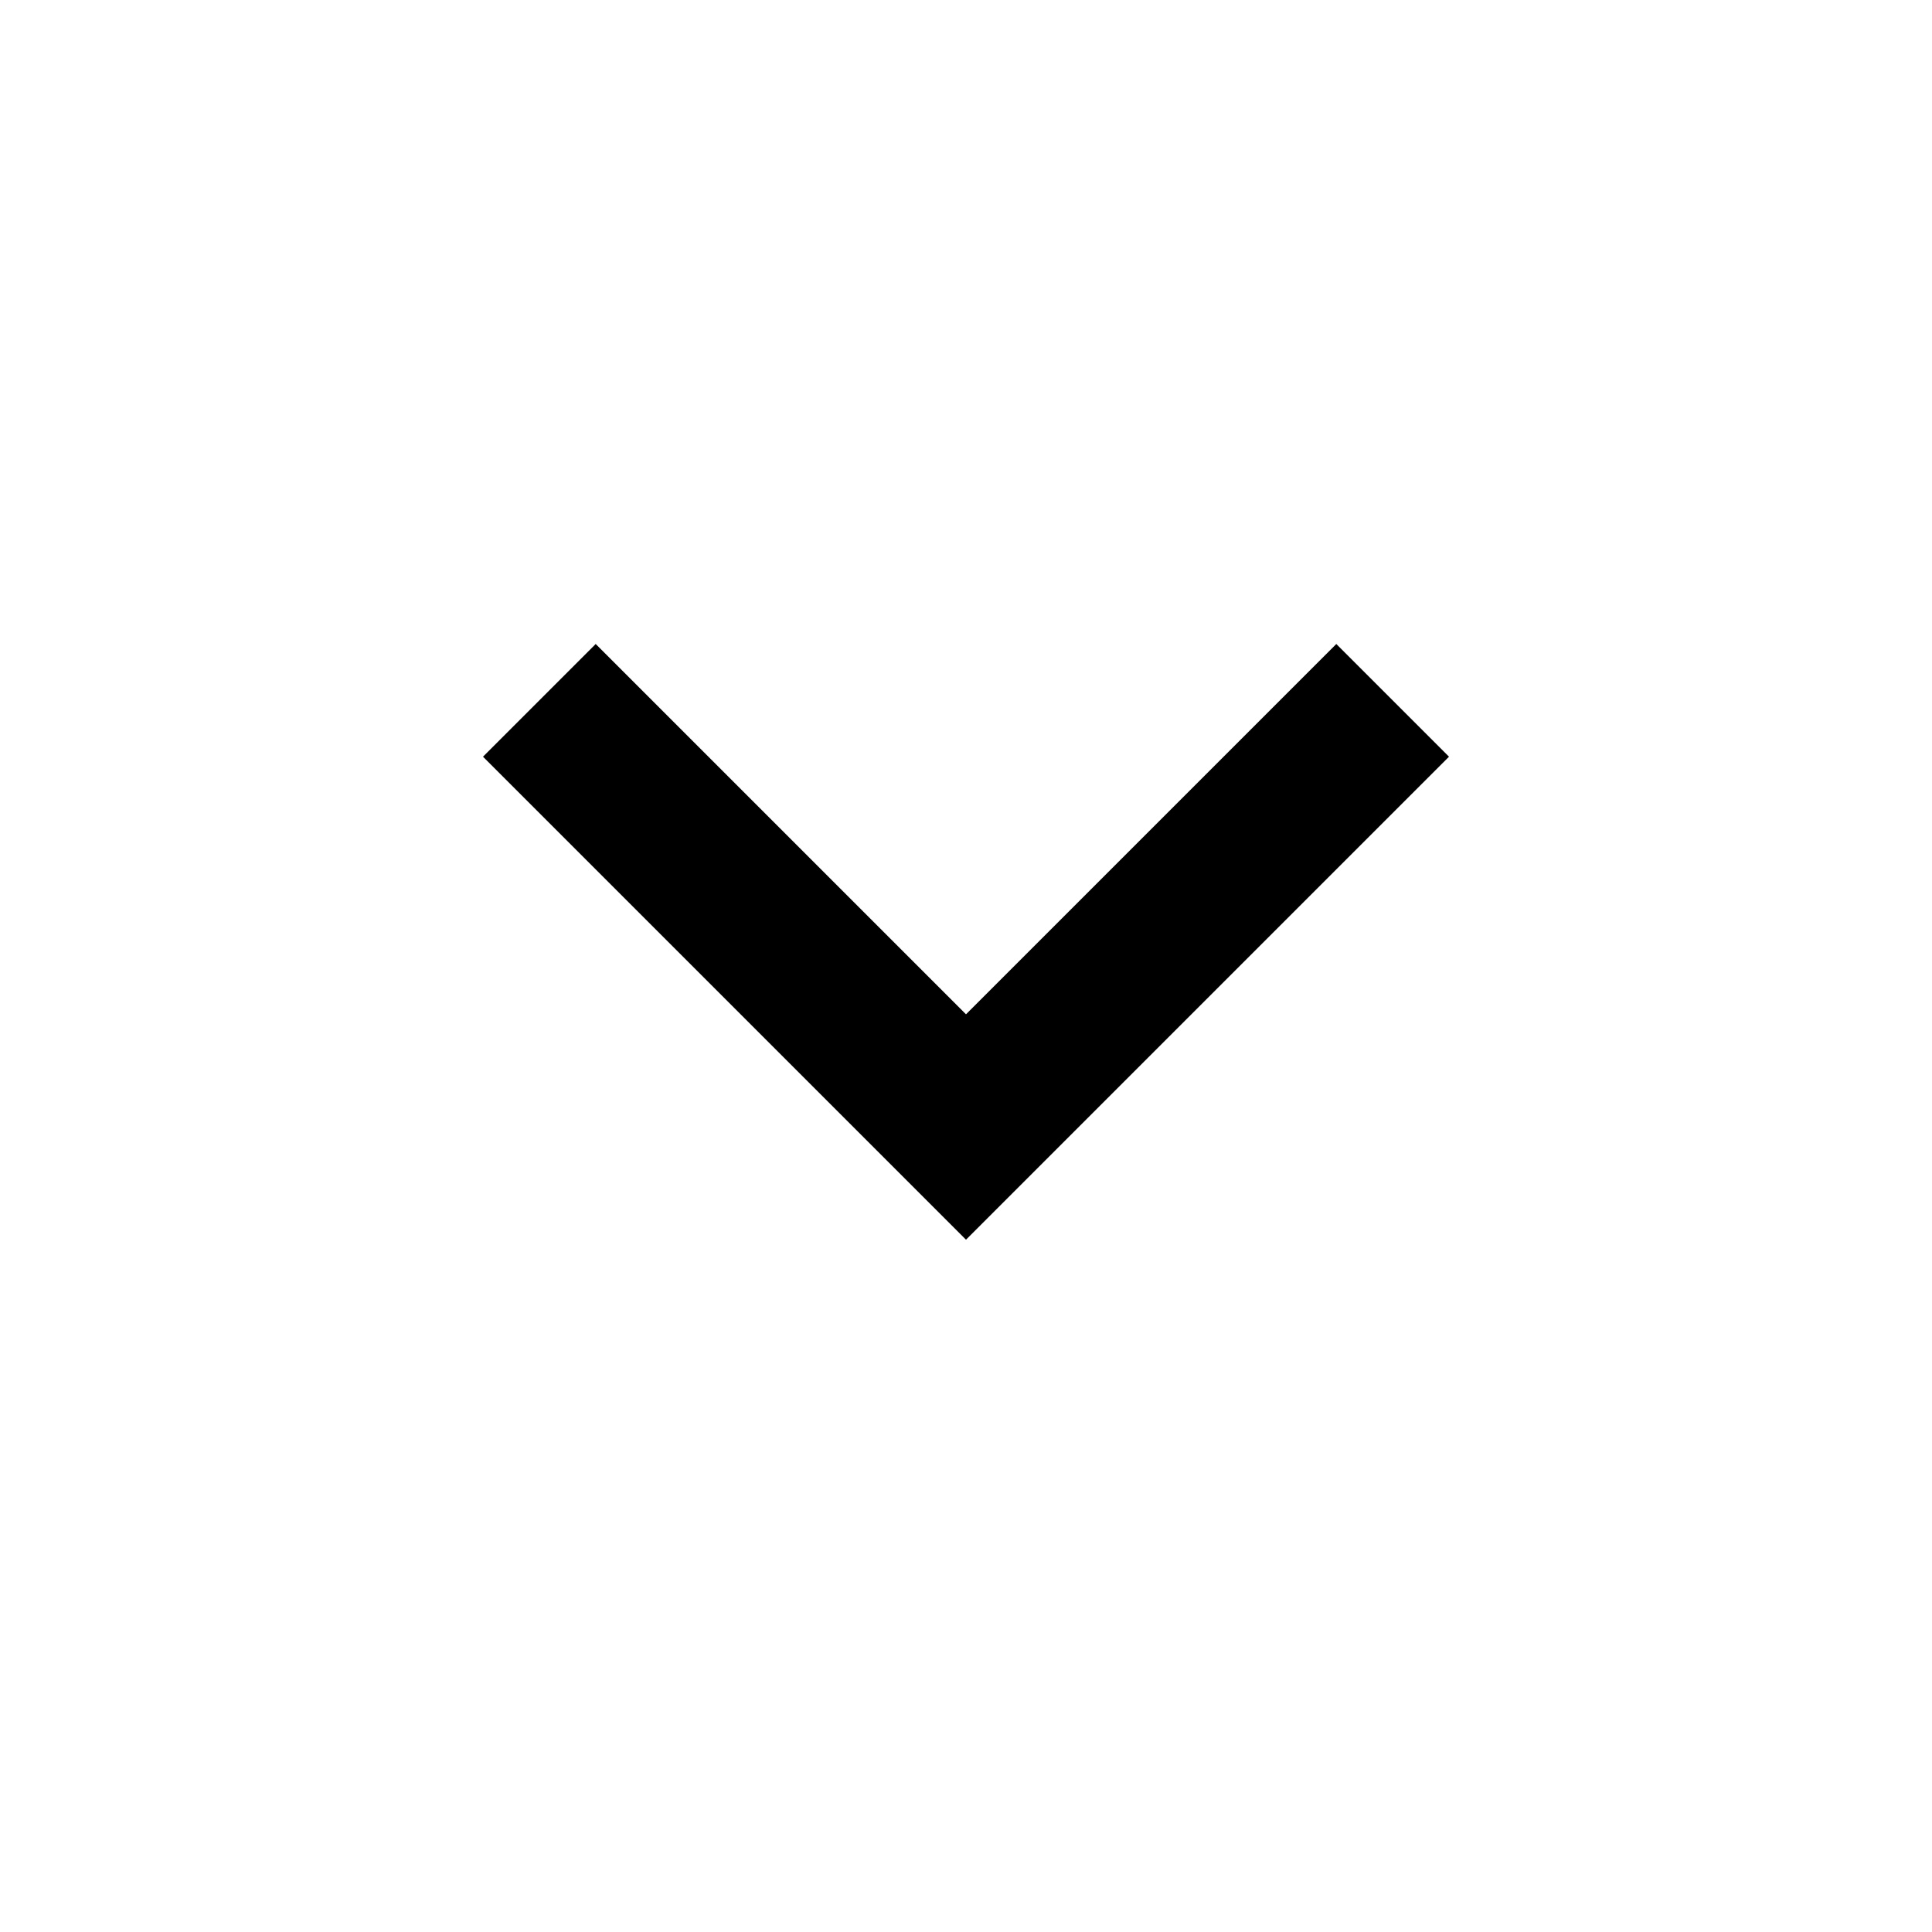
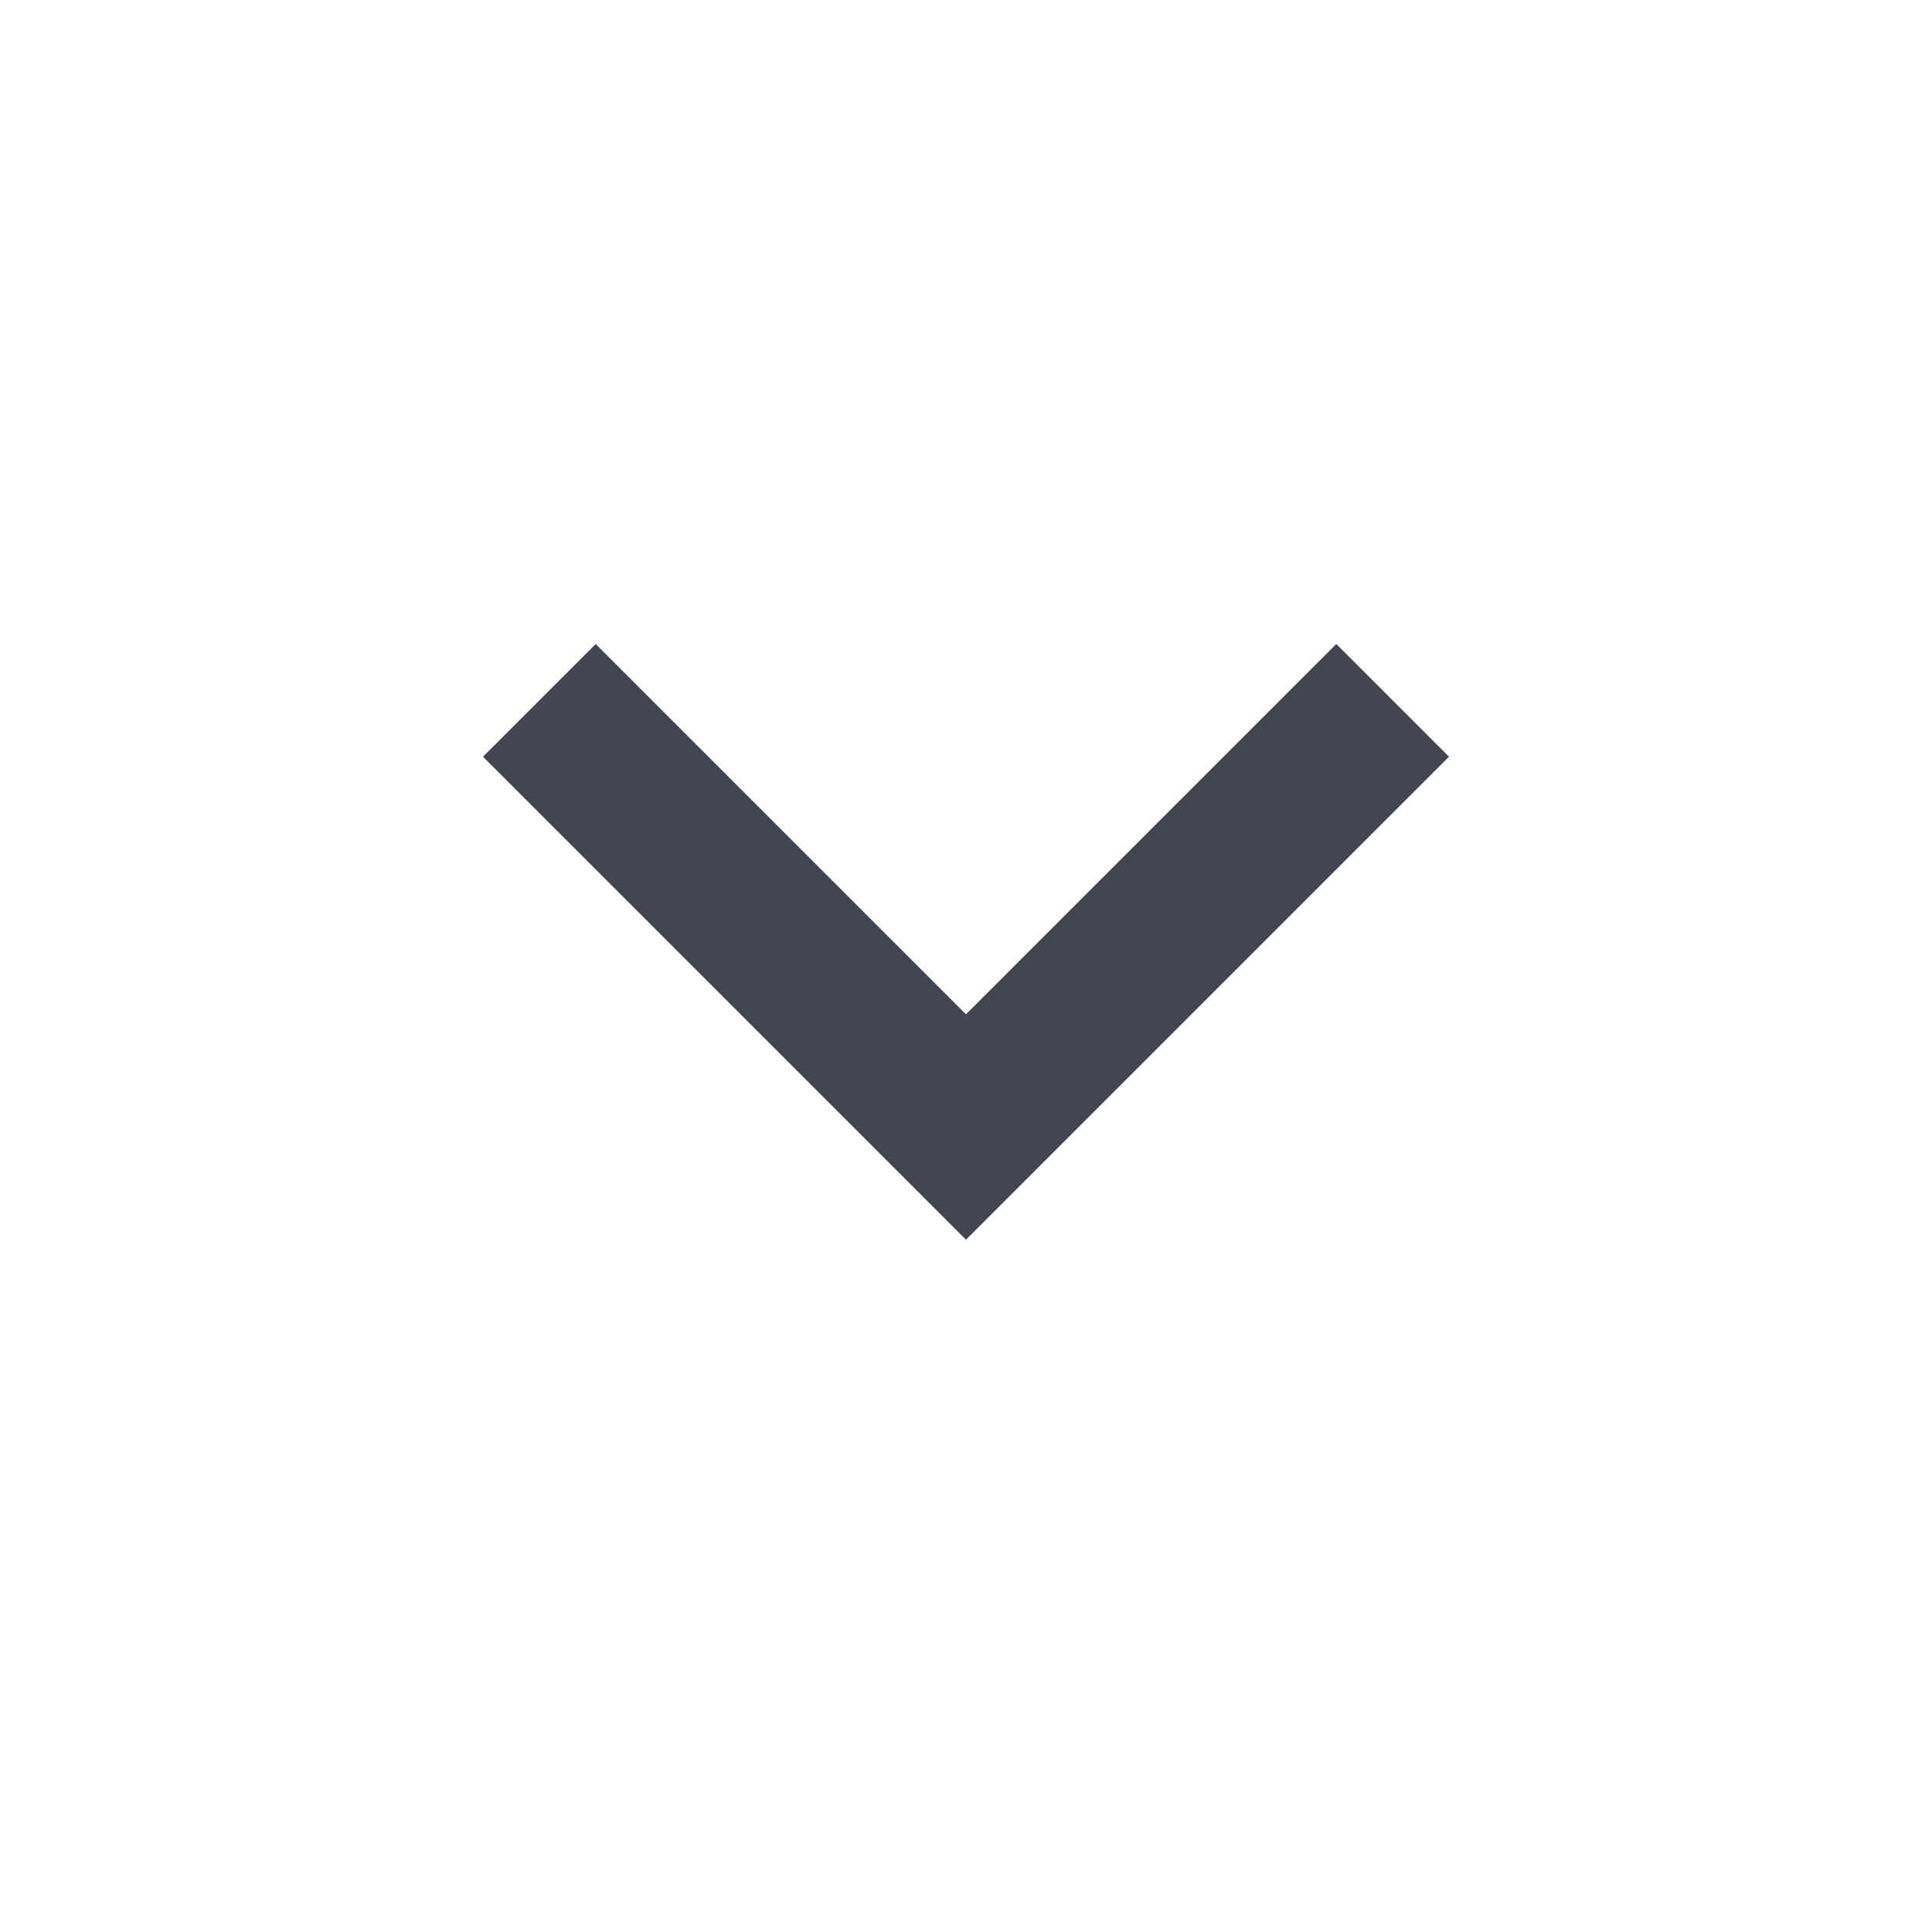
- <svg xmlns="http://www.w3.org/2000/svg" height="24px" viewBox="0 -960 960 960" width="24px" fill="#000000">
+ <svg xmlns="http://www.w3.org/2000/svg" height="24px" viewBox="0 -960 960 960" width="24px" fill="#424651">
  <path d="M480-344 240-584l56-56 184 184 184-184 56 56-240 240Z" />
</svg>
